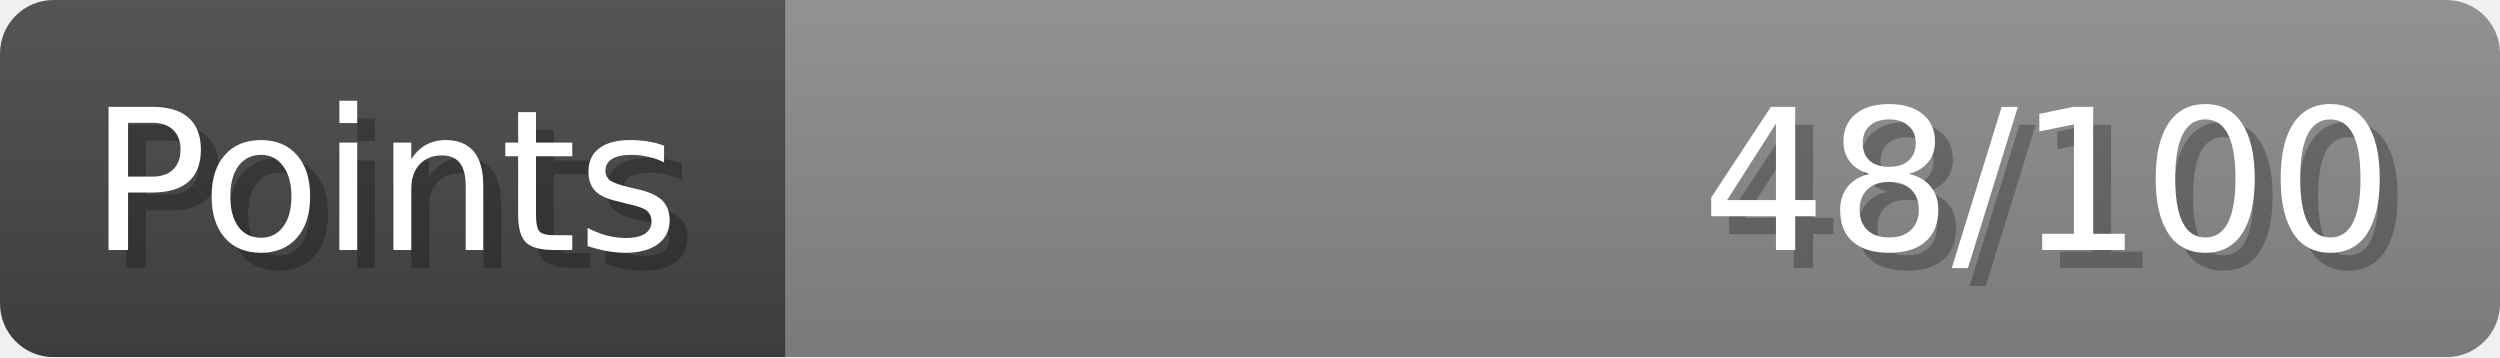
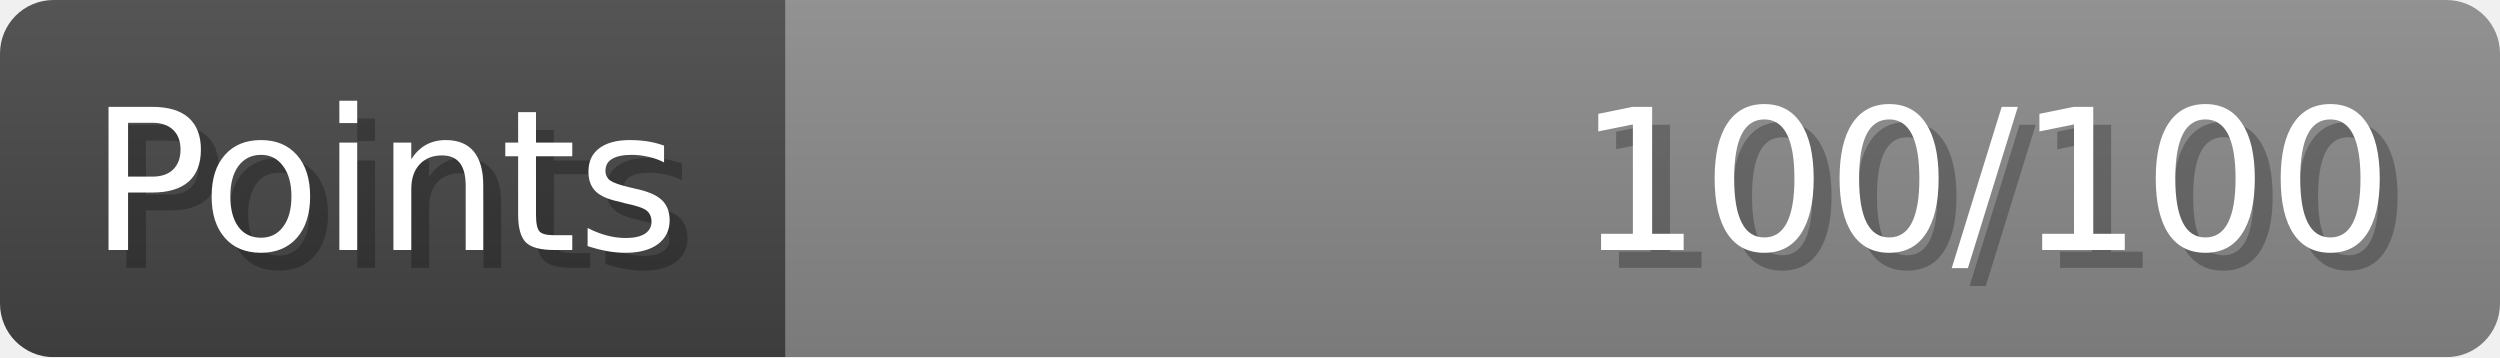
- <svg xmlns="http://www.w3.org/2000/svg" width="140px" height="20px" role="img" aria-label="Points: 48/100">
+ <svg xmlns="http://www.w3.org/2000/svg" width="140px" height="20px" role="img" aria-label="Points: 100/100">
  <linearGradient id="a" x2="0" y2="100%">
    <stop offset="0" stop-opacity=".1" stop-color="#EEE" />
    <stop offset="1" stop-opacity=".1" />
  </linearGradient>
  <mask id="m">
    <rect width="100%" height="100%" rx="3" fill="#FFF" />
  </mask>
  <g mask="url(#m)">
    <rect x="0" y="0" width="44" height="20" fill="#444" />
    <svg x="44" y="0" width="96" height="20">
      <rect width="100%" height="100%" fill="#888888" />
      <rect width="0%" height="100%" fill="#33CC11" transform="">
-         <animate attributeName="width" begin="0.5s" dur="600ms" from="0%" to="48%" repeatCount="1" fill="freeze" calcMode="spline" keyTimes="0; 1" keySplines="0.3, 0.61, 0.355, 1" />
+         <animate attributeName="width" begin="0.5s" dur="600ms" from="0%" to="100%" repeatCount="1" fill="freeze" calcMode="spline" keyTimes="0; 1" keySplines="0.3, 0.61, 0.355, 1" />
      </rect>
    </svg>
    <rect width="140" height="20" fill="url(#a)" />
  </g>
  <g aria-hidden="true" font-size="11" font-family="Verdana, DejaVu Sans, sans-serif" fill="#FFFFFF">
    <text x="6" y="15" fill="#000" opacity="0.25">Points</text>
    <text x="5" y="14">Points</text>
-     <text x="135" y="15" fill="#000" opacity="0.25" text-anchor="end">48/100</text>
-     <text x="134" y="14" text-anchor="end">48/100</text>
+     <text x="135" y="15" fill="#000" opacity="0.25" text-anchor="end">100/100</text>
+     <text x="134" y="14" text-anchor="end">100/100</text>
  </g>
</svg>
